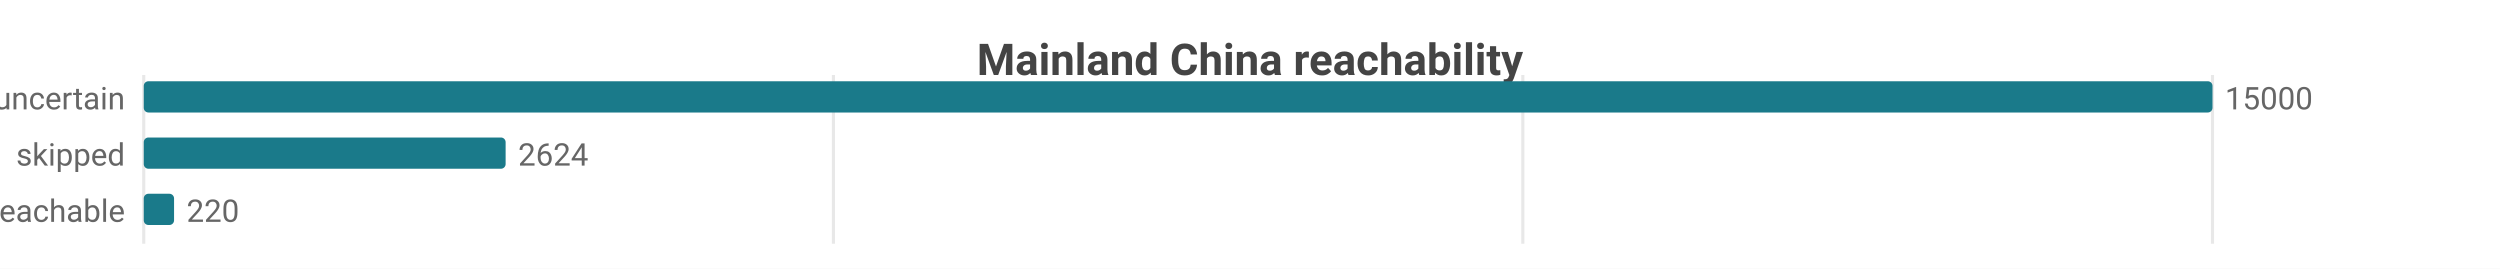
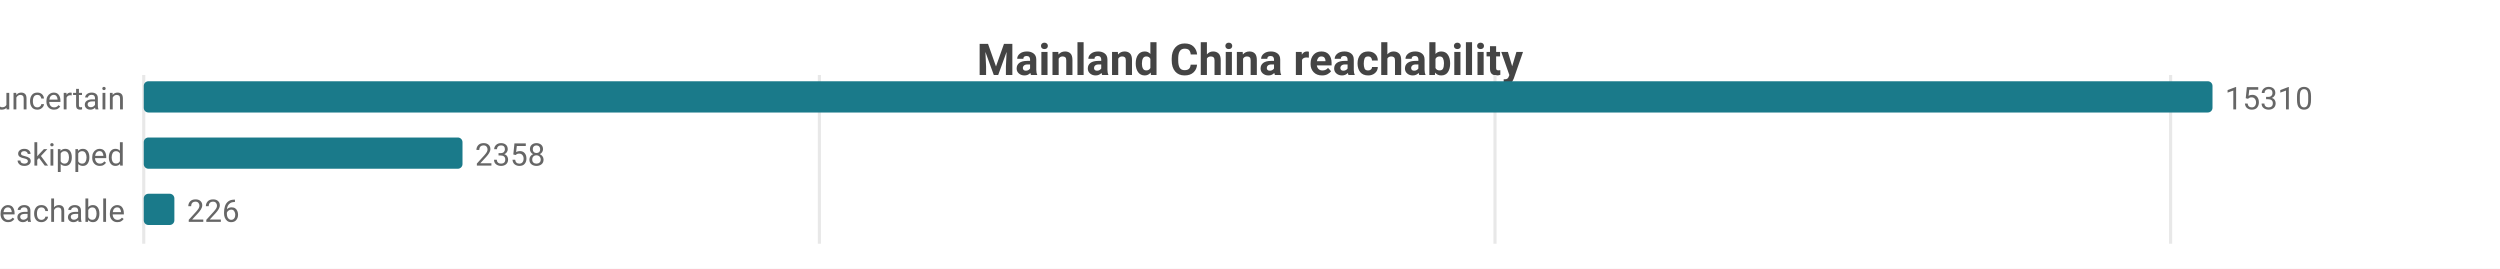
<svg xmlns="http://www.w3.org/2000/svg" width="800" height="86" viewBox="0 0 800 86">
  <rect width="800" height="86" fill="#ffffff" />
  <style>text{font-family:system-ui,-apple-system,'Segoe UI',Roboto,sans-serif}.g{stroke:#e8e8e8;stroke-width:1}.a{stroke:#999;stroke-width:1}.t{font-size:10px;fill:#666}.m{font-size:10px;text-anchor:middle;fill:#666}.e{font-size:10px;text-anchor:end;fill:#666}.l{font-size:11px;fill:#333}.tt{font-size:14px;font-weight:600;text-anchor:middle;fill:#444}.em{font-size:13px;text-anchor:middle;fill:#999}</style>
  <text class="tt" x="400.0" y="24">Mainland China reachability</text>
  <line class="g" x1="46" y1="24" x2="46" y2="78" />
-   <line class="g" x1="266.7" y1="24" x2="266.7" y2="78" />
-   <line class="g" x1="487.3" y1="24" x2="487.3" y2="78" />
-   <line class="g" x1="708" y1="24" x2="708" y2="78" />
+   <line class="g" x1="262.2" y1="24" x2="262.2" y2="78" />
+   <line class="g" x1="478.4" y1="24" x2="478.4" y2="78" />
+   <line class="g" x1="694.6" y1="24" x2="694.6" y2="78" />
  <text class="e" x="40" y="35">uncertain</text>
  <rect x="46" y="26" width="662" height="10" fill="#1a7a8a" rx="1.5" />
-   <text class="t" x="712" y="35">15000</text>
+   <text class="t" x="712" y="35">15310</text>
  <text class="e" x="40" y="53">skipped</text>
-   <rect x="46" y="44" width="115.8" height="10" fill="#1a7a8a" rx="1.5" />
-   <text class="t" x="165.8" y="53">2624</text>
+   <rect x="46" y="44" width="102.0" height="10" fill="#1a7a8a" rx="1.5" />
+   <text class="t" x="152.0" y="53">2358</text>
  <text class="e" x="40" y="71">reachable</text>
-   <rect x="46" y="62" width="9.7" height="10" fill="#1a7a8a" rx="1.5" />
-   <text class="t" x="59.7" y="71">220</text>
+   <rect x="46" y="62" width="9.8" height="10" fill="#1a7a8a" rx="1.5" />
+   <text class="t" x="59.8" y="71">226</text>
</svg>
